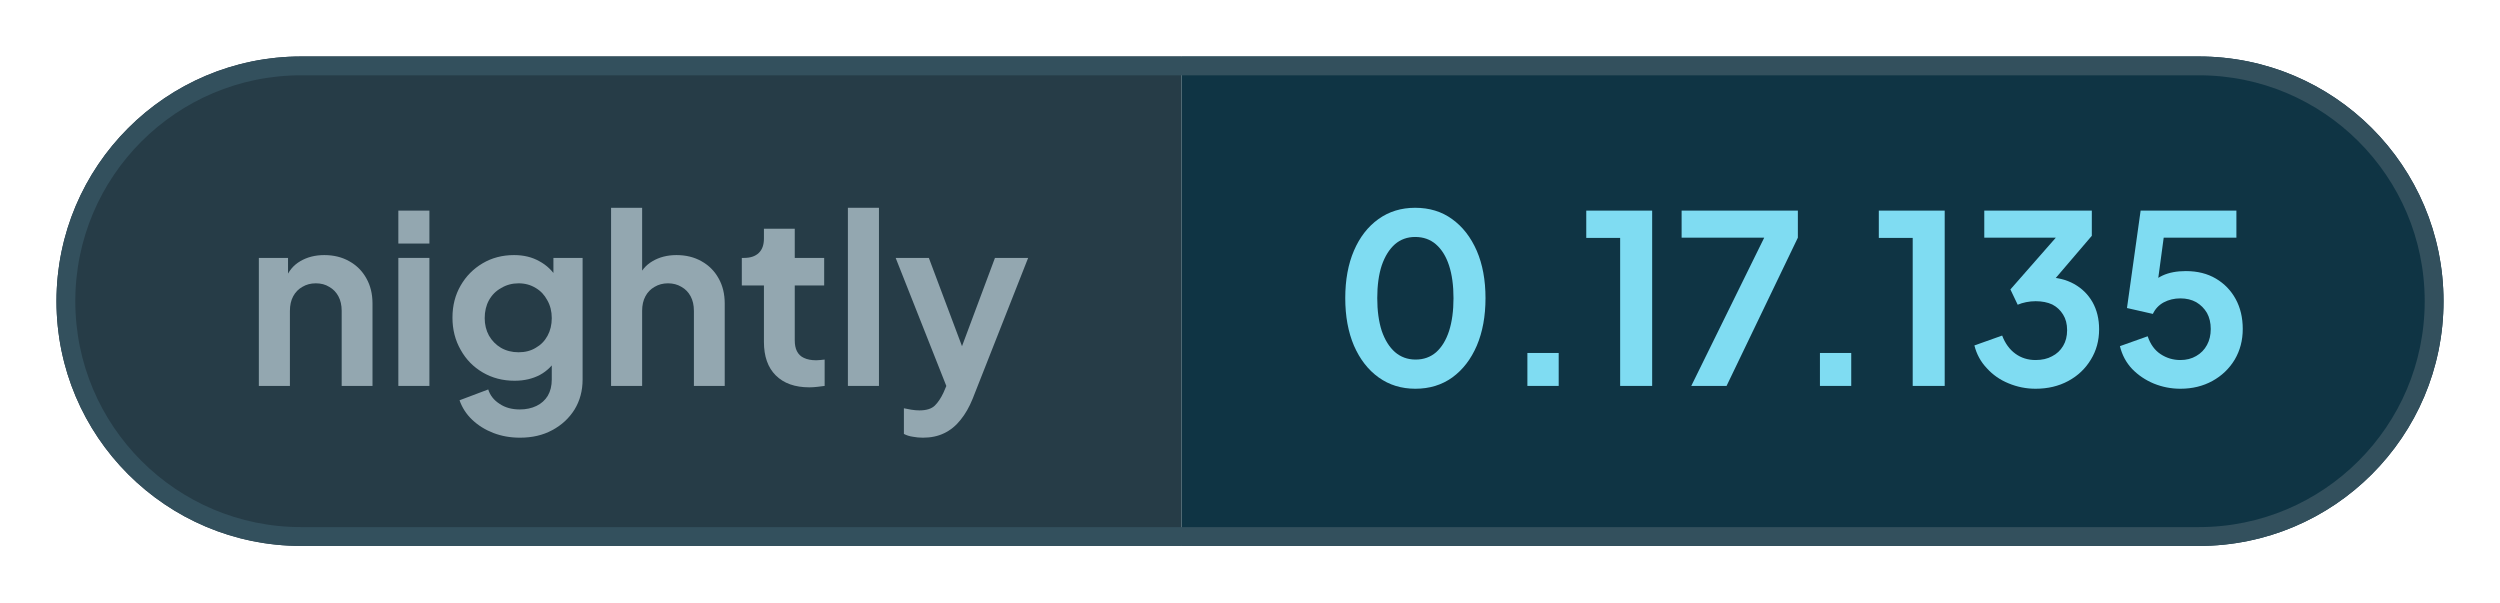
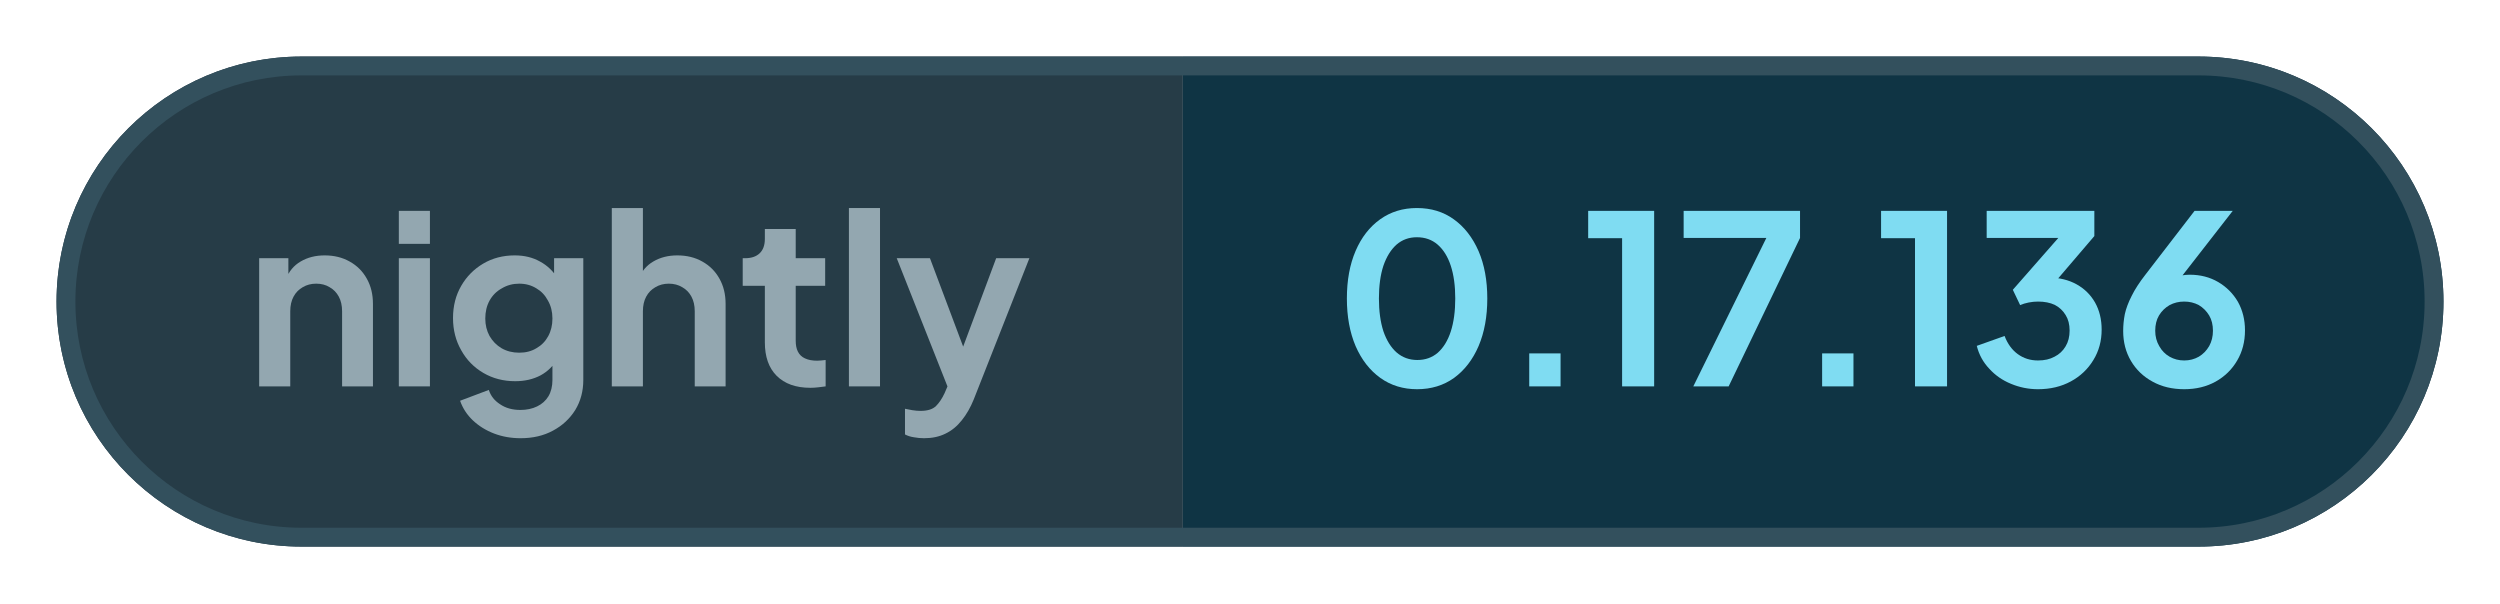
- <svg xmlns="http://www.w3.org/2000/svg" width="132.8" height="32" viewBox="0 0 132.8 32" role="img" aria-label="nightly: 0.17.135">
+ <svg xmlns="http://www.w3.org/2000/svg" width="132.64" height="32" viewBox="0 0 132.64 32" role="img" aria-label="nightly: 0.17.136">
  <defs>
    <clipPath id="pill">
-       <rect x="3" y="3" width="126.8" height="26" rx="13" />
+       <rect x="3" y="3" width="126.64" height="26" rx="13" />
    </clipPath>
  </defs>
  <g clip-path="url(#pill)">
    <rect x="3" y="3" width="59.76" height="26" fill="#263c47" />
-     <rect x="62.76" y="3" width="67.04" height="26" fill="#0f3444" />
+     <rect x="62.76" y="3" width="66.88" height="26" fill="#0f3444" />
  </g>
-   <rect x="3.5" y="3.5" width="125.8" height="25" rx="12.5" fill="none" stroke="#33505d" />
+   <rect x="3.5" y="3.5" width="125.64" height="25" rx="12.5" fill="none" stroke="#33505d" />
  <g fill="#93a7b0">
    <path transform="translate(13 20.5) scale(0.0125)" d="M60 0V-544H184V-436L174 -456Q193 -505 236 -530Q280 -556 338 -556Q398 -556 444 -530Q491 -504 517 -457Q543 -411 543 -350V0H412V-319Q412 -355 398 -381Q384 -407 359 -421Q335 -436 302 -436Q270 -436 245 -421Q220 -407 206 -381Q192 -355 192 -319V0Z" />
    <path transform="translate(20.41 20.5) scale(0.0125)" d="M60 0V-544H192V0ZM60 -605V-745H192V-605Z" />
    <path transform="translate(23.56 20.5) scale(0.0125)" d="M325 220Q264 220 212 200Q160 180 122 144Q85 109 68 61L190 15Q202 53 238 76Q273 100 324 100Q364 100 395 85Q426 70 443 42Q460 13 460 -27V-150L484 -121Q456 -72 410 -47Q363 -22 302 -22Q227 -22 167 -57Q107 -92 73 -153Q38 -214 38 -290Q38 -367 73 -427Q107 -486 166 -521Q225 -556 300 -556Q361 -556 407 -530Q454 -505 484 -456L467 -424V-544H591V-27Q591 44 557 100Q522 156 462 188Q403 220 325 220ZM319 -143Q361 -143 392 -162Q424 -180 442 -213Q460 -246 460 -288Q460 -331 441 -364Q423 -398 392 -416Q360 -436 319 -436Q278 -436 245 -416Q212 -398 193 -364Q175 -331 175 -288Q175 -247 193 -214Q212 -181 244 -162Q277 -143 319 -143Z" />
    <path transform="translate(31.71 20.5) scale(0.0125)" d="M60 0V-757H192V-436L174 -456Q193 -505 236 -530Q280 -556 338 -556Q398 -556 444 -530Q491 -504 517 -457Q543 -411 543 -350V0H412V-319Q412 -355 398 -381Q384 -407 359 -421Q334 -436 302 -436Q270 -436 245 -421Q220 -407 206 -381Q192 -355 192 -319V0Z" />
    <path transform="translate(39.13 20.5) scale(0.0125)" d="M309 6Q217 6 166 -45Q116 -95 116 -187V-427H22V-544H32Q72 -544 94 -565Q116 -586 116 -626V-668H247V-544H372V-427H247V-194Q247 -166 256 -148Q266 -128 286 -119Q307 -109 338 -109Q346 -109 355 -110Q365 -111 374 -112V0Q360 2 342 4Q324 6 309 6Z" />
    <path transform="translate(44.29 20.5) scale(0.0125)" d="M60 0V-757H192V0Z" />
    <path transform="translate(47.44 20.5) scale(0.0125)" d="M127 220Q105 220 84 216Q63 213 46 204V95Q59 98 77 101Q96 104 112 104Q157 104 178 83Q198 63 214 29L250 -55L248 55L11 -544H152L318 -102H268L433 -544H574L338 55Q317 107 287 144Q257 182 217 201Q178 220 127 220Z" />
  </g>
  <g fill="#7fdcf2">
    <path transform="translate(70.76 20.5) scale(0.0125)" d="M354 12Q265 12 198 -36Q131 -84 93 -171Q56 -258 56 -373Q56 -489 93 -575Q130 -661 197 -709Q264 -757 353 -757Q444 -757 510 -709Q577 -661 615 -574Q652 -488 652 -373Q652 -258 615 -171Q578 -85 511 -36Q444 12 354 12ZM355 -112Q406 -112 442 -143Q478 -175 497 -233Q516 -292 516 -373Q516 -454 497 -512Q478 -570 441 -602Q405 -633 353 -633Q303 -633 267 -602Q231 -570 211 -512Q192 -454 192 -373Q192 -293 211 -234Q231 -176 267 -144Q304 -112 355 -112Z" />
    <path transform="translate(79.61 20.5) scale(0.0125)" d="M122 0V-140H255V0Z" />
    <path transform="translate(83.9 20.5) scale(0.0125)" d="M173 0V-629H29V-745H309V0Z" />
    <path transform="translate(88.94 20.5) scale(0.0125)" d="M72 0 382 -630H31V-745H525V-630L222 0Z" />
    <path transform="translate(95.15 20.5) scale(0.0125)" d="M122 0V-140H255V0Z" />
    <path transform="translate(99.44 20.5) scale(0.0125)" d="M173 0V-629H29V-745H309V0Z" />
    <path transform="translate(104.48 20.5) scale(0.0125)" d="M292 12Q232 12 177 -11Q123 -33 85 -75Q46 -116 32 -172L150 -214Q169 -164 206 -137Q243 -110 292 -110Q333 -110 362 -126Q392 -141 409 -170Q426 -198 426 -237Q426 -276 409 -303Q392 -331 363 -346Q333 -360 292 -360Q272 -360 252 -356Q232 -352 216 -345L185 -410L378 -630H74V-745H531V-638L337 -411L338 -462Q406 -461 456 -433Q506 -405 534 -356Q562 -306 562 -241Q562 -169 527 -112Q492 -54 431 -21Q370 12 292 12Z" />
-     <path transform="translate(112.11 20.5) scale(0.0125)" d="M297 12Q238 12 184 -10Q131 -32 92 -72Q54 -112 40 -169L158 -211Q175 -160 213 -135Q251 -110 297 -110Q335 -110 364 -127Q394 -144 410 -174Q426 -203 426 -242Q426 -281 410 -310Q393 -339 364 -356Q335 -372 297 -372Q258 -372 226 -355Q195 -338 180 -306L70 -331L128 -745H535V-630H183L234 -689L192 -377L153 -408Q180 -450 221 -469Q262 -488 320 -488Q394 -488 448 -456Q502 -424 532 -369Q562 -314 562 -242Q562 -170 528 -112Q493 -54 433 -21Q373 12 297 12Z" />
+     <path transform="translate(112.11 20.5) scale(0.0125)" d="M302 12Q226 12 168 -20Q109 -52 76 -108Q43 -164 43 -235Q43 -271 50 -307Q58 -343 79 -384Q99 -425 138 -475L346 -745H508L255 -420L233 -444Q247 -455 262 -461Q276 -468 292 -471Q308 -474 325 -474Q393 -474 446 -443Q499 -412 530 -359Q560 -305 560 -238Q560 -166 527 -110Q494 -53 435 -20Q377 12 302 12ZM302 -110Q336 -110 364 -126Q391 -142 408 -171Q424 -200 424 -236Q424 -274 408 -301Q391 -329 364 -345Q336 -360 302 -360Q268 -360 240 -345Q212 -329 195 -301Q179 -274 179 -236Q179 -200 196 -171Q212 -142 240 -126Q268 -110 302 -110Z" />
  </g>
</svg>
